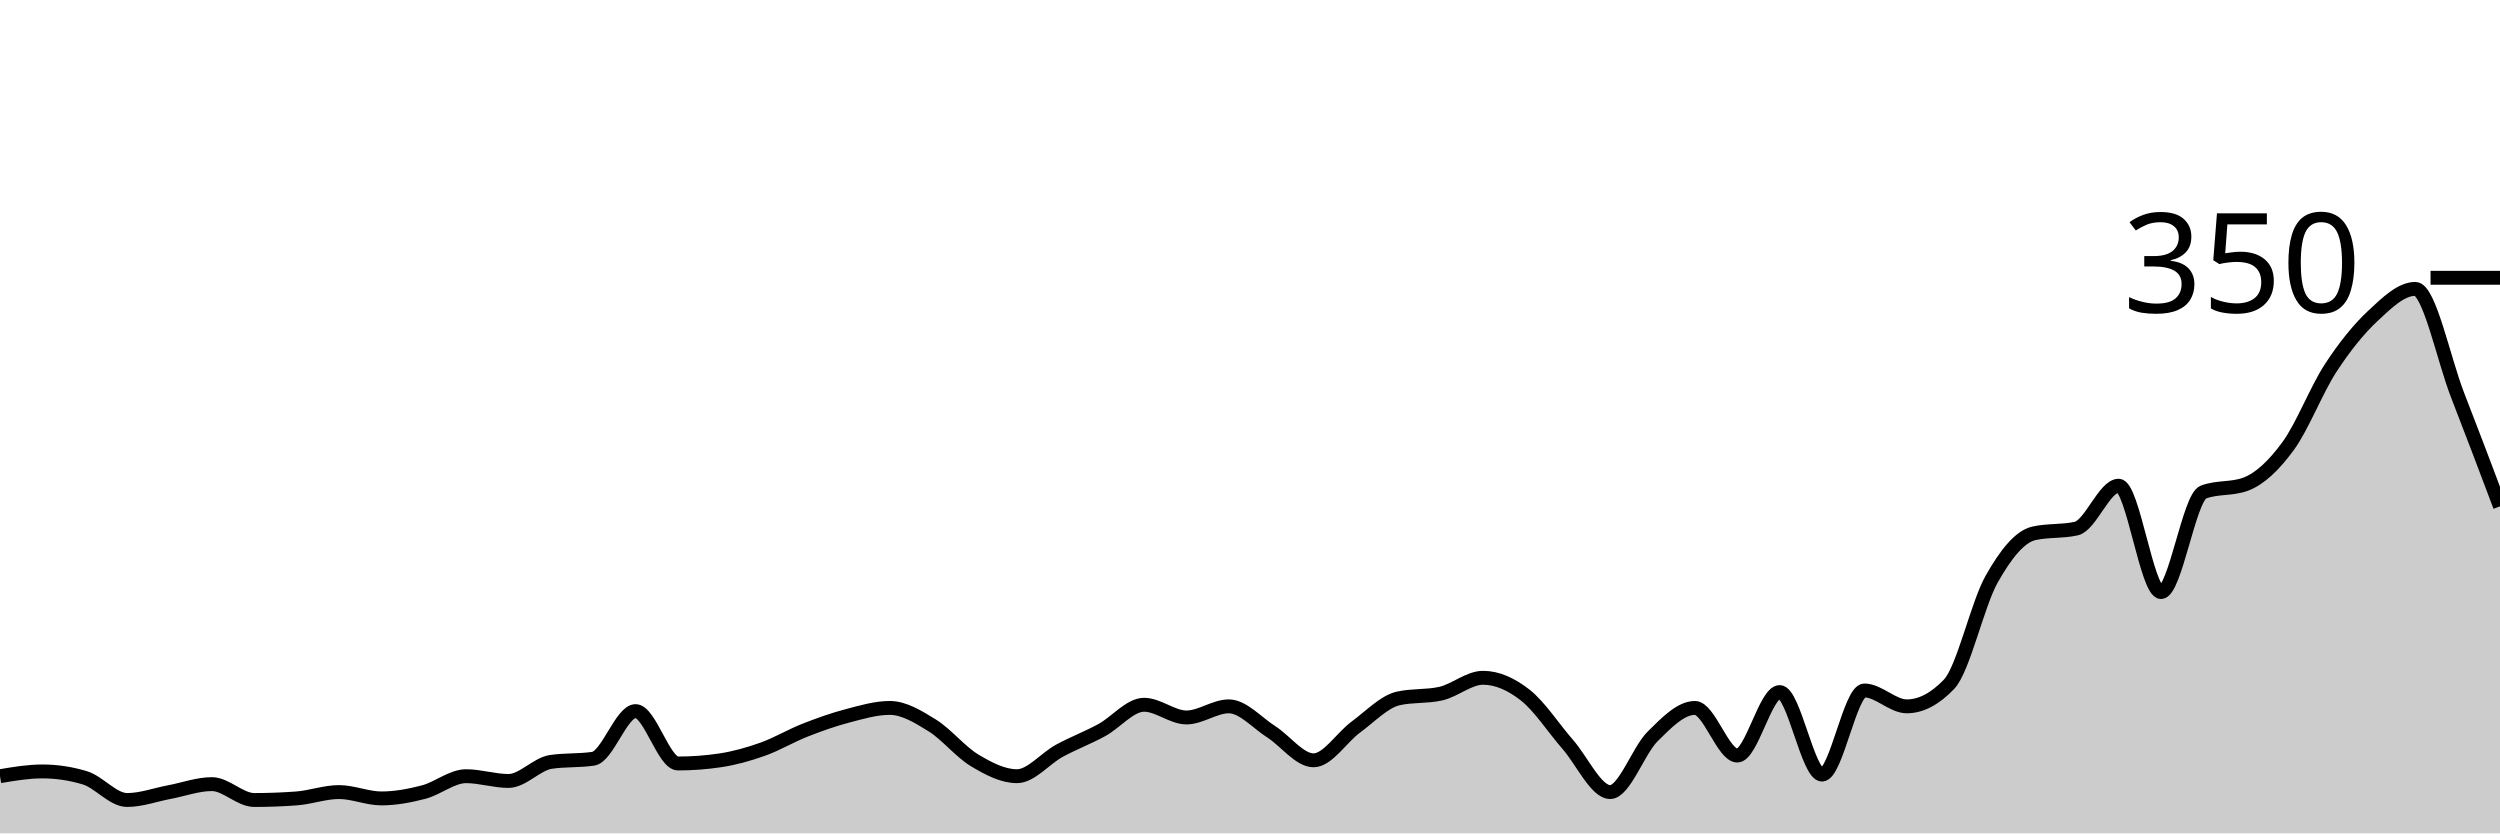
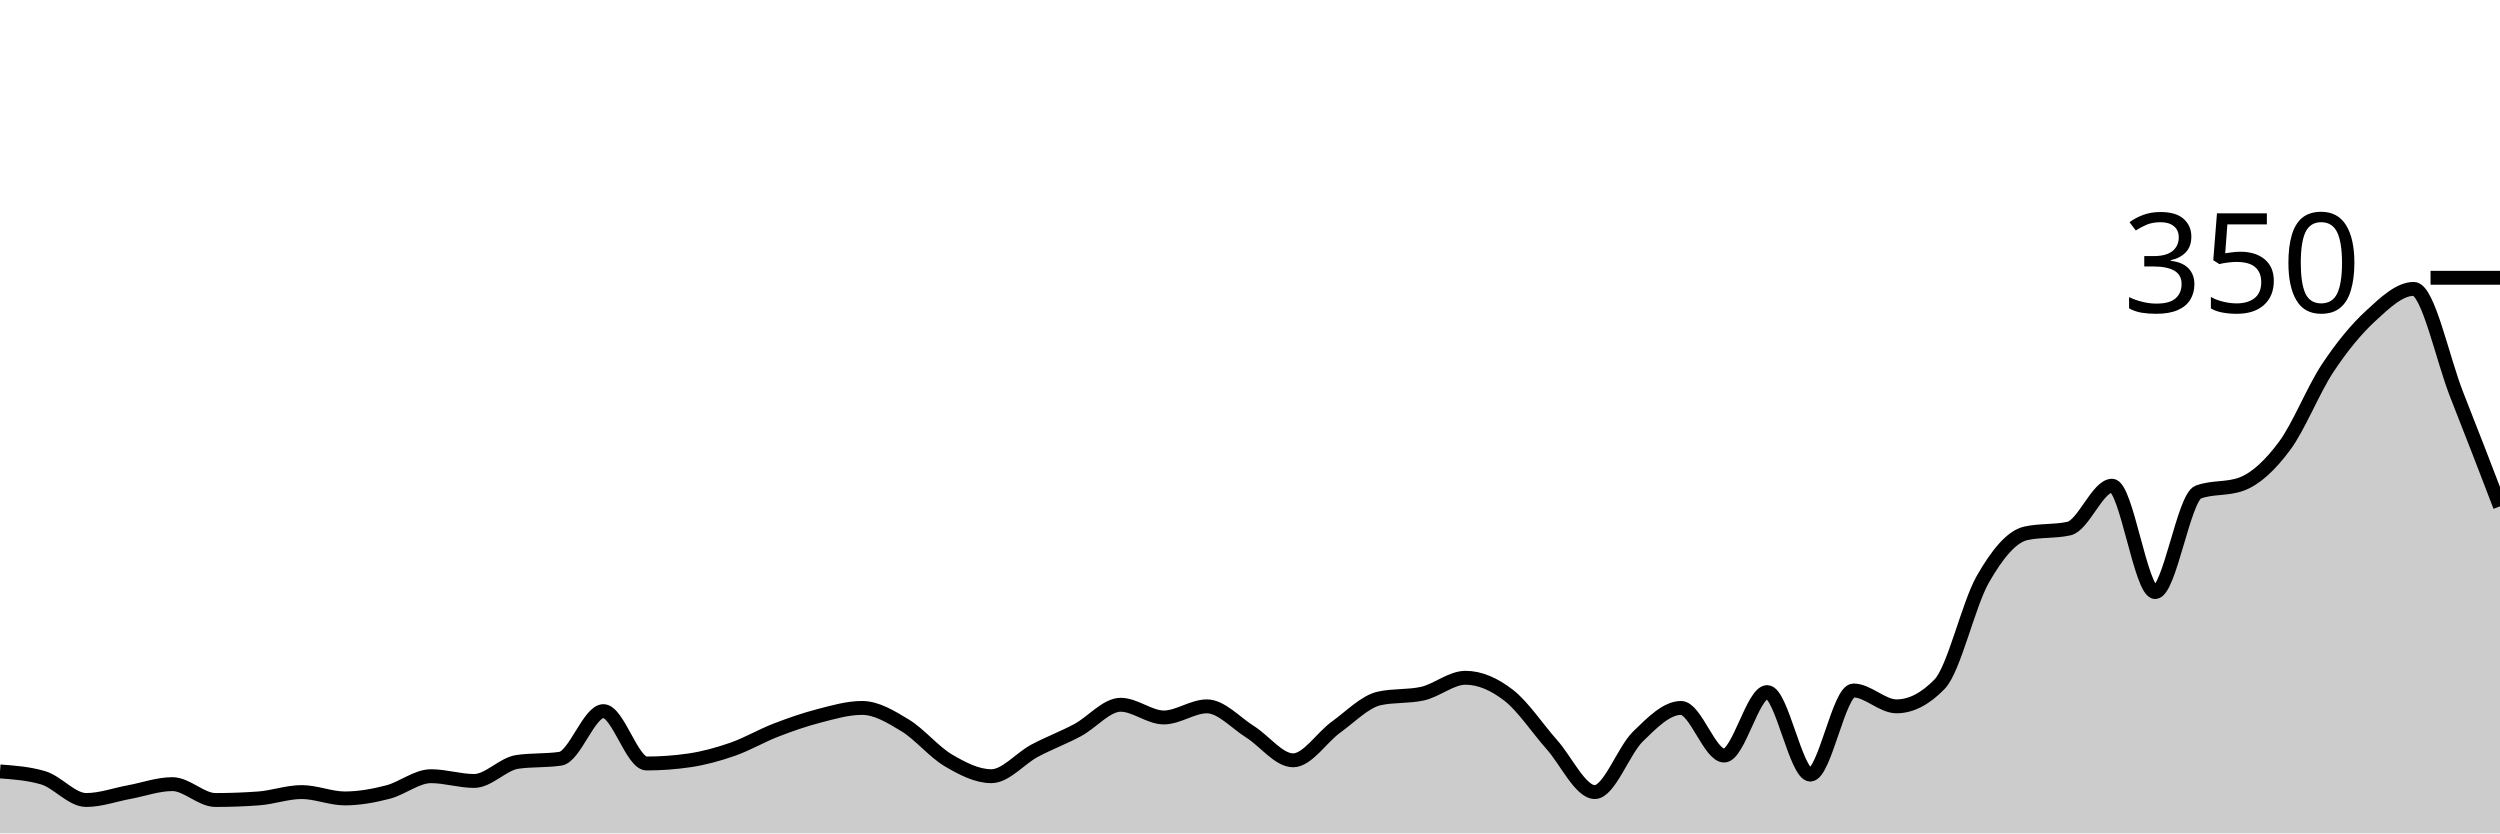
<svg xmlns="http://www.w3.org/2000/svg" viewBox="0 0 180 60">
  <g transform="translate(0,20)">
-     <path class="area" fill="rgba(0, 0, 0, 0.2)" d="M0,35.886C1.017,35.714,2.034,35.543,3.051,35.543C4.068,35.543,5.085,35.695,6.102,36C7.119,36.305,8.136,37.6,9.153,37.6C10.169,37.6,11.186,37.219,12.203,37.029C13.22,36.838,14.237,36.457,15.254,36.457C16.271,36.457,17.288,37.6,18.305,37.6C19.322,37.6,20.339,37.562,21.356,37.486C22.373,37.41,23.39,37.029,24.407,37.029C25.424,37.029,26.441,37.486,27.458,37.486C28.475,37.486,29.492,37.295,30.508,37.029C31.525,36.762,32.542,35.886,33.559,35.886C34.576,35.886,35.593,36.229,36.61,36.229C37.627,36.229,38.644,35.01,39.661,34.857C40.678,34.705,41.695,34.781,42.712,34.629C43.729,34.476,44.746,31.2,45.763,31.2C46.78,31.2,47.797,34.971,48.814,34.971C49.831,34.971,50.847,34.895,51.864,34.743C52.881,34.59,53.898,34.305,54.915,33.943C55.932,33.581,56.949,32.971,57.966,32.571C58.983,32.171,60,31.81,61.017,31.543C62.034,31.276,63.051,30.971,64.068,30.971C65.085,30.971,66.102,31.6,67.119,32.229C68.136,32.857,69.153,34.133,70.169,34.743C71.186,35.352,72.203,35.886,73.22,35.886C74.237,35.886,75.254,34.61,76.271,34.057C77.288,33.505,78.305,33.124,79.322,32.571C80.339,32.019,81.356,30.743,82.373,30.743C83.39,30.743,84.407,31.657,85.424,31.657C86.441,31.657,87.458,30.857,88.475,30.857C89.492,30.857,90.508,32.038,91.525,32.686C92.542,33.333,93.559,34.743,94.576,34.743C95.593,34.743,96.61,33.086,97.627,32.343C98.644,31.6,99.661,30.514,100.678,30.286C101.695,30.057,102.712,30.171,103.729,29.943C104.746,29.714,105.763,28.8,106.78,28.8C107.797,28.8,108.814,29.257,109.831,30.057C110.847,30.857,111.864,32.438,112.881,33.6C113.898,34.762,114.915,37.029,115.932,37.029C116.949,37.029,117.966,34.038,118.983,33.029C120,32.019,121.017,30.971,122.034,30.971C123.051,30.971,124.068,34.4,125.085,34.4C126.102,34.4,127.119,29.829,128.136,29.829C129.153,29.829,130.169,35.771,131.186,35.771C132.203,35.771,133.22,29.714,134.237,29.714C135.254,29.714,136.271,30.857,137.288,30.857C138.305,30.857,139.322,30.324,140.339,29.257C141.356,28.19,142.373,23.524,143.39,21.714C144.407,19.905,145.424,18.629,146.441,18.4C147.458,18.171,148.475,18.286,149.492,18.057C150.508,17.829,151.525,14.971,152.542,14.971C153.559,14.971,154.576,22.629,155.593,22.629C156.61,22.629,157.627,15.81,158.644,15.429C159.661,15.048,160.678,15.238,161.695,14.857C162.712,14.476,163.729,13.505,164.746,12.114C165.763,10.724,166.78,8.076,167.797,6.514C168.814,4.952,169.831,3.695,170.847,2.743C171.864,1.79,172.881,0.8,173.898,0.8C174.915,0.8,175.932,5.848,176.949,8.457C177.966,11.067,178.983,13.762,180,16.457L180,40C178.983,40,177.966,40,176.949,40C175.932,40,174.915,40,173.898,40C172.881,40,171.864,40,170.847,40C169.831,40,168.814,40,167.797,40C166.78,40,165.763,40,164.746,40C163.729,40,162.712,40,161.695,40C160.678,40,159.661,40,158.644,40C157.627,40,156.61,40,155.593,40C154.576,40,153.559,40,152.542,40C151.525,40,150.508,40,149.492,40C148.475,40,147.458,40,146.441,40C145.424,40,144.407,40,143.39,40C142.373,40,141.356,40,140.339,40C139.322,40,138.305,40,137.288,40C136.271,40,135.254,40,134.237,40C133.22,40,132.203,40,131.186,40C130.169,40,129.153,40,128.136,40C127.119,40,126.102,40,125.085,40C124.068,40,123.051,40,122.034,40C121.017,40,120,40,118.983,40C117.966,40,116.949,40,115.932,40C114.915,40,113.898,40,112.881,40C111.864,40,110.847,40,109.831,40C108.814,40,107.797,40,106.78,40C105.763,40,104.746,40,103.729,40C102.712,40,101.695,40,100.678,40C99.661,40,98.644,40,97.627,40C96.61,40,95.593,40,94.576,40C93.559,40,92.542,40,91.525,40C90.508,40,89.492,40,88.475,40C87.458,40,86.441,40,85.424,40C84.407,40,83.39,40,82.373,40C81.356,40,80.339,40,79.322,40C78.305,40,77.288,40,76.271,40C75.254,40,74.237,40,73.22,40C72.203,40,71.186,40,70.169,40C69.153,40,68.136,40,67.119,40C66.102,40,65.085,40,64.068,40C63.051,40,62.034,40,61.017,40C60,40,58.983,40,57.966,40C56.949,40,55.932,40,54.915,40C53.898,40,52.881,40,51.864,40C50.847,40,49.831,40,48.814,40C47.797,40,46.78,40,45.763,40C44.746,40,43.729,40,42.712,40C41.695,40,40.678,40,39.661,40C38.644,40,37.627,40,36.61,40C35.593,40,34.576,40,33.559,40C32.542,40,31.525,40,30.508,40C29.492,40,28.475,40,27.458,40C26.441,40,25.424,40,24.407,40C23.39,40,22.373,40,21.356,40C20.339,40,19.322,40,18.305,40C17.288,40,16.271,40,15.254,40C14.237,40,13.22,40,12.203,40C11.186,40,10.169,40,9.153,40C8.136,40,7.119,40,6.102,40C5.085,40,4.068,40,3.051,40C2.034,40,1.017,40,0,40Z" />
-     <path class="line" stroke="black" fill="none" d="M0,35.886C1.017,35.714,2.034,35.543,3.051,35.543C4.068,35.543,5.085,35.695,6.102,36C7.119,36.305,8.136,37.6,9.153,37.6C10.169,37.6,11.186,37.219,12.203,37.029C13.22,36.838,14.237,36.457,15.254,36.457C16.271,36.457,17.288,37.6,18.305,37.6C19.322,37.6,20.339,37.562,21.356,37.486C22.373,37.41,23.39,37.029,24.407,37.029C25.424,37.029,26.441,37.486,27.458,37.486C28.475,37.486,29.492,37.295,30.508,37.029C31.525,36.762,32.542,35.886,33.559,35.886C34.576,35.886,35.593,36.229,36.61,36.229C37.627,36.229,38.644,35.01,39.661,34.857C40.678,34.705,41.695,34.781,42.712,34.629C43.729,34.476,44.746,31.2,45.763,31.2C46.78,31.2,47.797,34.971,48.814,34.971C49.831,34.971,50.847,34.895,51.864,34.743C52.881,34.59,53.898,34.305,54.915,33.943C55.932,33.581,56.949,32.971,57.966,32.571C58.983,32.171,60,31.81,61.017,31.543C62.034,31.276,63.051,30.971,64.068,30.971C65.085,30.971,66.102,31.6,67.119,32.229C68.136,32.857,69.153,34.133,70.169,34.743C71.186,35.352,72.203,35.886,73.22,35.886C74.237,35.886,75.254,34.61,76.271,34.057C77.288,33.505,78.305,33.124,79.322,32.571C80.339,32.019,81.356,30.743,82.373,30.743C83.39,30.743,84.407,31.657,85.424,31.657C86.441,31.657,87.458,30.857,88.475,30.857C89.492,30.857,90.508,32.038,91.525,32.686C92.542,33.333,93.559,34.743,94.576,34.743C95.593,34.743,96.61,33.086,97.627,32.343C98.644,31.6,99.661,30.514,100.678,30.286C101.695,30.057,102.712,30.171,103.729,29.943C104.746,29.714,105.763,28.8,106.78,28.8C107.797,28.8,108.814,29.257,109.831,30.057C110.847,30.857,111.864,32.438,112.881,33.6C113.898,34.762,114.915,37.029,115.932,37.029C116.949,37.029,117.966,34.038,118.983,33.029C120,32.019,121.017,30.971,122.034,30.971C123.051,30.971,124.068,34.4,125.085,34.4C126.102,34.4,127.119,29.829,128.136,29.829C129.153,29.829,130.169,35.771,131.186,35.771C132.203,35.771,133.22,29.714,134.237,29.714C135.254,29.714,136.271,30.857,137.288,30.857C138.305,30.857,139.322,30.324,140.339,29.257C141.356,28.19,142.373,23.524,143.39,21.714C144.407,19.905,145.424,18.629,146.441,18.4C147.458,18.171,148.475,18.286,149.492,18.057C150.508,17.829,151.525,14.971,152.542,14.971C153.559,14.971,154.576,22.629,155.593,22.629C156.61,22.629,157.627,15.81,158.644,15.429C159.661,15.048,160.678,15.238,161.695,14.857C162.712,14.476,163.729,13.505,164.746,12.114C165.763,10.724,166.78,8.076,167.797,6.514C168.814,4.952,169.831,3.695,170.847,2.743C171.864,1.79,172.881,0.8,173.898,0.8C174.915,0.8,175.932,5.848,176.949,8.457C177.966,11.067,178.983,13.762,180,16.457" />
+     <path class="area" fill="rgba(0, 0, 0, 0.2)" d="M0,35.543C1.034,35.619,2.069,35.695,3.103,36C4.138,36.305,5.172,37.6,6.207,37.6C7.241,37.6,8.276,37.219,9.31,37.029C10.345,36.838,11.379,36.457,12.414,36.457C13.448,36.457,14.483,37.6,15.517,37.6C16.552,37.6,17.586,37.562,18.621,37.486C19.655,37.41,20.69,37.029,21.724,37.029C22.759,37.029,23.793,37.486,24.828,37.486C25.862,37.486,26.897,37.295,27.931,37.029C28.966,36.762,30,35.886,31.034,35.886C32.069,35.886,33.103,36.229,34.138,36.229C35.172,36.229,36.207,35.01,37.241,34.857C38.276,34.705,39.31,34.781,40.345,34.629C41.379,34.476,42.414,31.2,43.448,31.2C44.483,31.2,45.517,34.971,46.552,34.971C47.586,34.971,48.621,34.895,49.655,34.743C50.69,34.59,51.724,34.305,52.759,33.943C53.793,33.581,54.828,32.971,55.862,32.571C56.897,32.171,57.931,31.81,58.966,31.543C60,31.276,61.034,30.971,62.069,30.971C63.103,30.971,64.138,31.6,65.172,32.229C66.207,32.857,67.241,34.133,68.276,34.743C69.31,35.352,70.345,35.886,71.379,35.886C72.414,35.886,73.448,34.61,74.483,34.057C75.517,33.505,76.552,33.124,77.586,32.571C78.621,32.019,79.655,30.743,80.69,30.743C81.724,30.743,82.759,31.657,83.793,31.657C84.828,31.657,85.862,30.857,86.897,30.857C87.931,30.857,88.966,32.038,90,32.686C91.034,33.333,92.069,34.743,93.103,34.743C94.138,34.743,95.172,33.086,96.207,32.343C97.241,31.6,98.276,30.514,99.31,30.286C100.345,30.057,101.379,30.171,102.414,29.943C103.448,29.714,104.483,28.8,105.517,28.8C106.552,28.8,107.586,29.257,108.621,30.057C109.655,30.857,110.69,32.438,111.724,33.6C112.759,34.762,113.793,37.029,114.828,37.029C115.862,37.029,116.897,34.038,117.931,33.029C118.966,32.019,120,30.971,121.034,30.971C122.069,30.971,123.103,34.4,124.138,34.4C125.172,34.4,126.207,29.829,127.241,29.829C128.276,29.829,129.31,35.771,130.345,35.771C131.379,35.771,132.414,29.714,133.448,29.714C134.483,29.714,135.517,30.857,136.552,30.857C137.586,30.857,138.621,30.324,139.655,29.257C140.69,28.19,141.724,23.524,142.759,21.714C143.793,19.905,144.828,18.629,145.862,18.4C146.897,18.171,147.931,18.286,148.966,18.057C150,17.829,151.034,14.971,152.069,14.971C153.103,14.971,154.138,22.629,155.172,22.629C156.207,22.629,157.241,15.81,158.276,15.429C159.31,15.048,160.345,15.238,161.379,14.857C162.414,14.476,163.448,13.505,164.483,12.114C165.517,10.724,166.552,8.076,167.586,6.514C168.621,4.952,169.655,3.695,170.69,2.743C171.724,1.79,172.759,0.8,173.793,0.8C174.828,0.8,175.862,5.848,176.897,8.457C177.931,11.067,178.966,13.762,180,16.457L180,40C178.966,40,177.931,40,176.897,40C175.862,40,174.828,40,173.793,40C172.759,40,171.724,40,170.69,40C169.655,40,168.621,40,167.586,40C166.552,40,165.517,40,164.483,40C163.448,40,162.414,40,161.379,40C160.345,40,159.31,40,158.276,40C157.241,40,156.207,40,155.172,40C154.138,40,153.103,40,152.069,40C151.034,40,150,40,148.966,40C147.931,40,146.897,40,145.862,40C144.828,40,143.793,40,142.759,40C141.724,40,140.69,40,139.655,40C138.621,40,137.586,40,136.552,40C135.517,40,134.483,40,133.448,40C132.414,40,131.379,40,130.345,40C129.31,40,128.276,40,127.241,40C126.207,40,125.172,40,124.138,40C123.103,40,122.069,40,121.034,40C120,40,118.966,40,117.931,40C116.897,40,115.862,40,114.828,40C113.793,40,112.759,40,111.724,40C110.69,40,109.655,40,108.621,40C107.586,40,106.552,40,105.517,40C104.483,40,103.448,40,102.414,40C101.379,40,100.345,40,99.31,40C98.276,40,97.241,40,96.207,40C95.172,40,94.138,40,93.103,40C92.069,40,91.034,40,90,40C88.966,40,87.931,40,86.897,40C85.862,40,84.828,40,83.793,40C82.759,40,81.724,40,80.69,40C79.655,40,78.621,40,77.586,40C76.552,40,75.517,40,74.483,40C73.448,40,72.414,40,71.379,40C70.345,40,69.31,40,68.276,40C67.241,40,66.207,40,65.172,40C64.138,40,63.103,40,62.069,40C61.034,40,60,40,58.966,40C57.931,40,56.897,40,55.862,40C54.828,40,53.793,40,52.759,40C51.724,40,50.69,40,49.655,40C48.621,40,47.586,40,46.552,40C45.517,40,44.483,40,43.448,40C42.414,40,41.379,40,40.345,40C39.31,40,38.276,40,37.241,40C36.207,40,35.172,40,34.138,40C33.103,40,32.069,40,31.034,40C30,40,28.966,40,27.931,40C26.897,40,25.862,40,24.828,40C23.793,40,22.759,40,21.724,40C20.69,40,19.655,40,18.621,40C17.586,40,16.552,40,15.517,40C14.483,40,13.448,40,12.414,40C11.379,40,10.345,40,9.31,40C8.276,40,7.241,40,6.207,40C5.172,40,4.138,40,3.103,40C2.069,40,1.034,40,0,40Z" />
+     <path class="line" stroke="black" fill="none" d="M0,35.543C1.034,35.619,2.069,35.695,3.103,36C4.138,36.305,5.172,37.6,6.207,37.6C7.241,37.6,8.276,37.219,9.31,37.029C10.345,36.838,11.379,36.457,12.414,36.457C13.448,36.457,14.483,37.6,15.517,37.6C16.552,37.6,17.586,37.562,18.621,37.486C19.655,37.41,20.69,37.029,21.724,37.029C22.759,37.029,23.793,37.486,24.828,37.486C25.862,37.486,26.897,37.295,27.931,37.029C28.966,36.762,30,35.886,31.034,35.886C32.069,35.886,33.103,36.229,34.138,36.229C35.172,36.229,36.207,35.01,37.241,34.857C38.276,34.705,39.31,34.781,40.345,34.629C41.379,34.476,42.414,31.2,43.448,31.2C44.483,31.2,45.517,34.971,46.552,34.971C47.586,34.971,48.621,34.895,49.655,34.743C50.69,34.59,51.724,34.305,52.759,33.943C53.793,33.581,54.828,32.971,55.862,32.571C56.897,32.171,57.931,31.81,58.966,31.543C60,31.276,61.034,30.971,62.069,30.971C63.103,30.971,64.138,31.6,65.172,32.229C66.207,32.857,67.241,34.133,68.276,34.743C69.31,35.352,70.345,35.886,71.379,35.886C72.414,35.886,73.448,34.61,74.483,34.057C75.517,33.505,76.552,33.124,77.586,32.571C78.621,32.019,79.655,30.743,80.69,30.743C81.724,30.743,82.759,31.657,83.793,31.657C84.828,31.657,85.862,30.857,86.897,30.857C87.931,30.857,88.966,32.038,90,32.686C91.034,33.333,92.069,34.743,93.103,34.743C94.138,34.743,95.172,33.086,96.207,32.343C97.241,31.6,98.276,30.514,99.31,30.286C100.345,30.057,101.379,30.171,102.414,29.943C103.448,29.714,104.483,28.8,105.517,28.8C106.552,28.8,107.586,29.257,108.621,30.057C109.655,30.857,110.69,32.438,111.724,33.6C112.759,34.762,113.793,37.029,114.828,37.029C115.862,37.029,116.897,34.038,117.931,33.029C118.966,32.019,120,30.971,121.034,30.971C122.069,30.971,123.103,34.4,124.138,34.4C125.172,34.4,126.207,29.829,127.241,29.829C128.276,29.829,129.31,35.771,130.345,35.771C131.379,35.771,132.414,29.714,133.448,29.714C134.483,29.714,135.517,30.857,136.552,30.857C137.586,30.857,138.621,30.324,139.655,29.257C140.69,28.19,141.724,23.524,142.759,21.714C143.793,19.905,144.828,18.629,145.862,18.4C146.897,18.171,147.931,18.286,148.966,18.057C150,17.829,151.034,14.971,152.069,14.971C153.103,14.971,154.138,22.629,155.172,22.629C156.207,22.629,157.241,15.81,158.276,15.429C159.31,15.048,160.345,15.238,161.379,14.857C162.414,14.476,163.448,13.505,164.483,12.114C165.517,10.724,166.552,8.076,167.586,6.514C168.621,4.952,169.655,3.695,170.69,2.743C171.724,1.79,172.759,0.8,173.793,0.8C174.828,0.8,175.862,5.848,176.897,8.457C177.931,11.067,178.966,13.762,180,16.457" />
    <path class="axis-ceiling" stroke-width="1" stroke="black" fill="none" d="M175,0L180,0" />
    <text class="axis-ceiling-label" font-family="sans-serif" text-anchor="end" font-size="10px" x="170" y="2.5">350</text>
  </g>
</svg>
